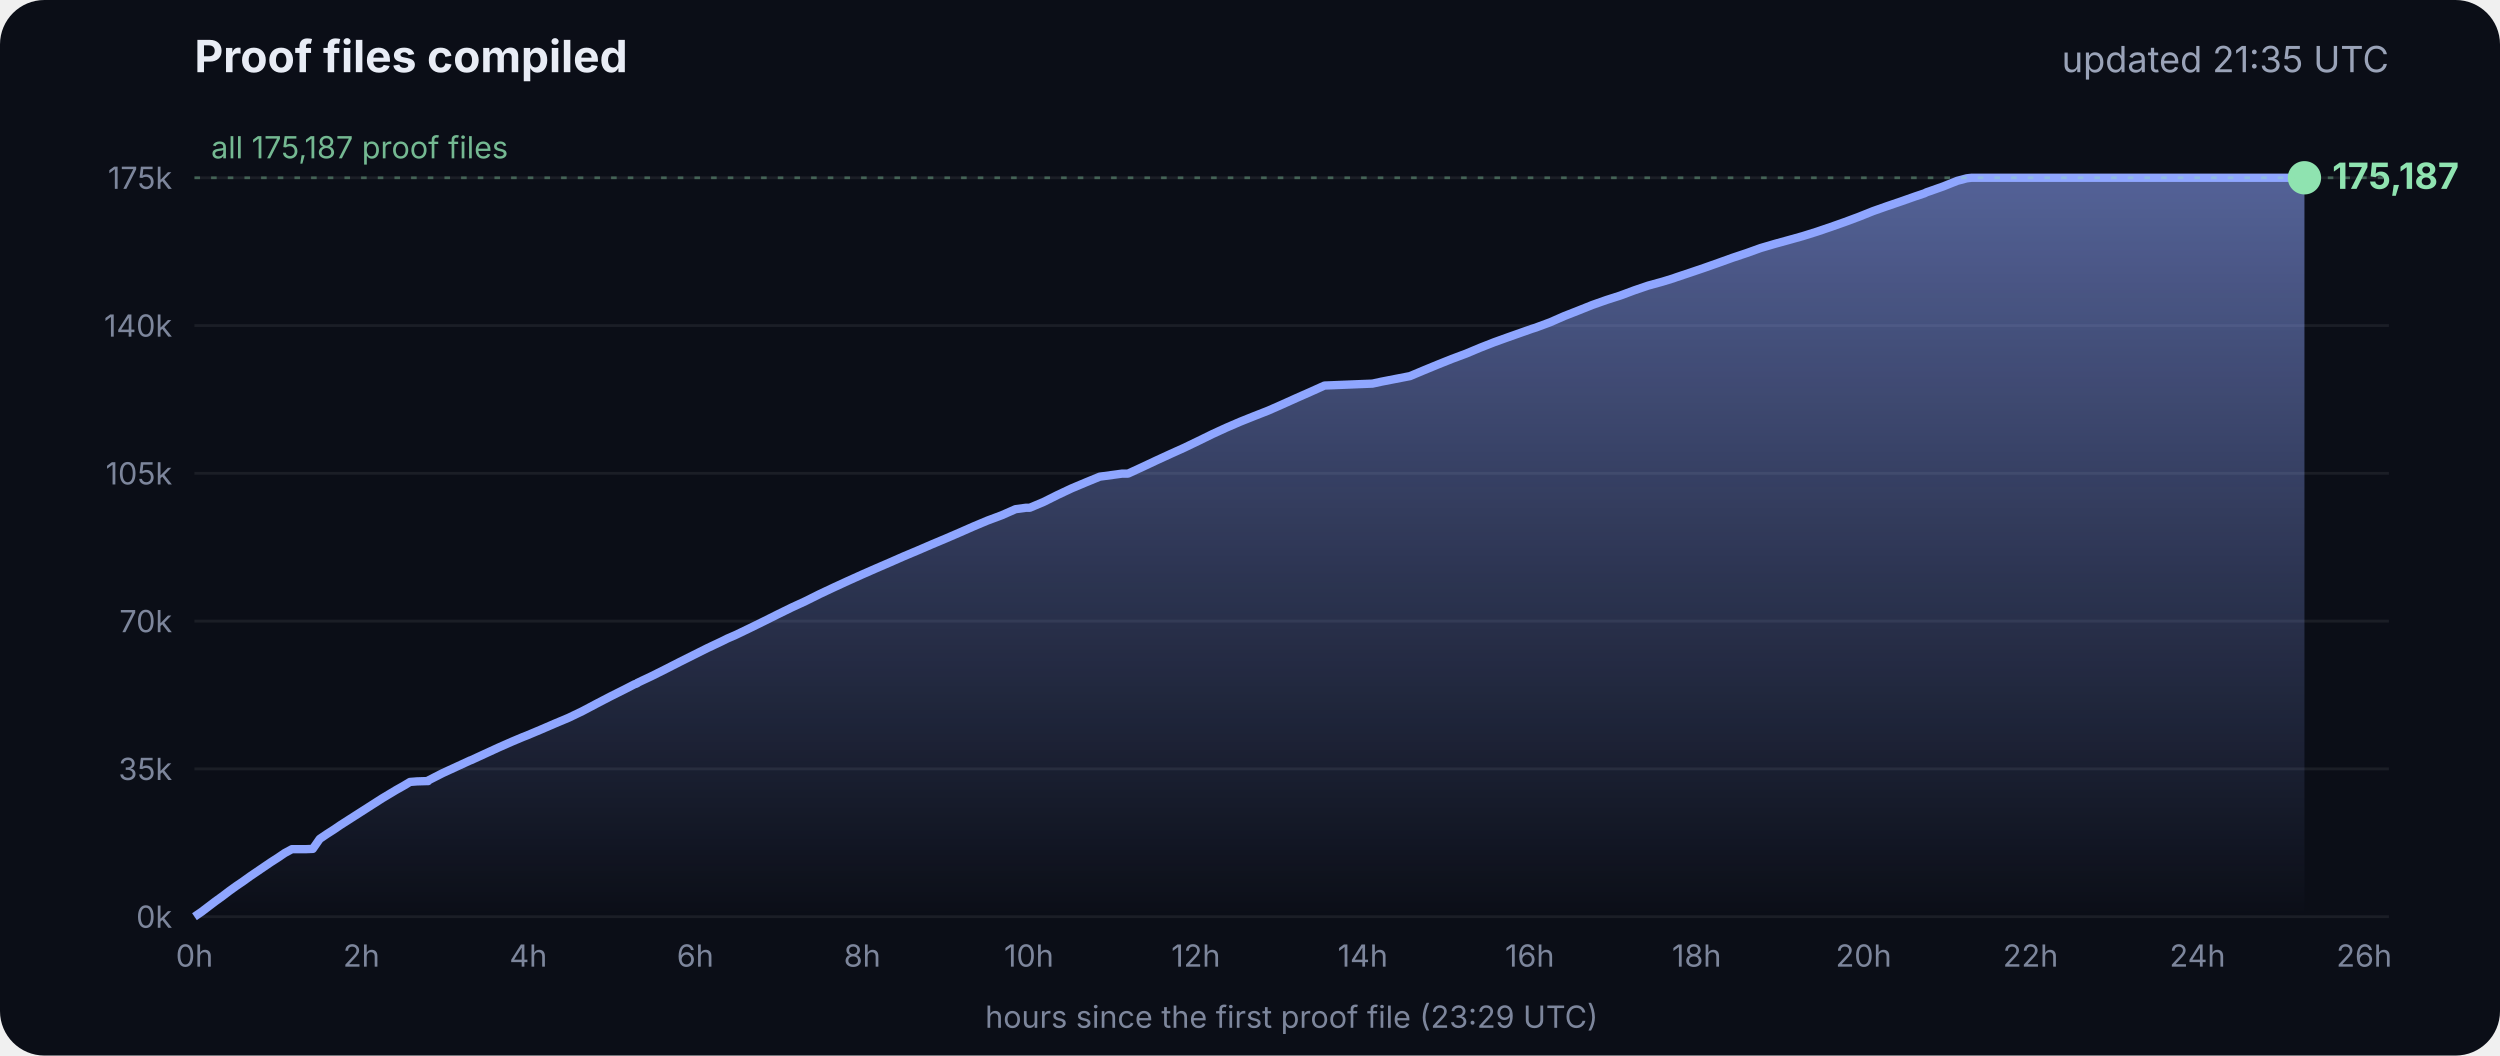
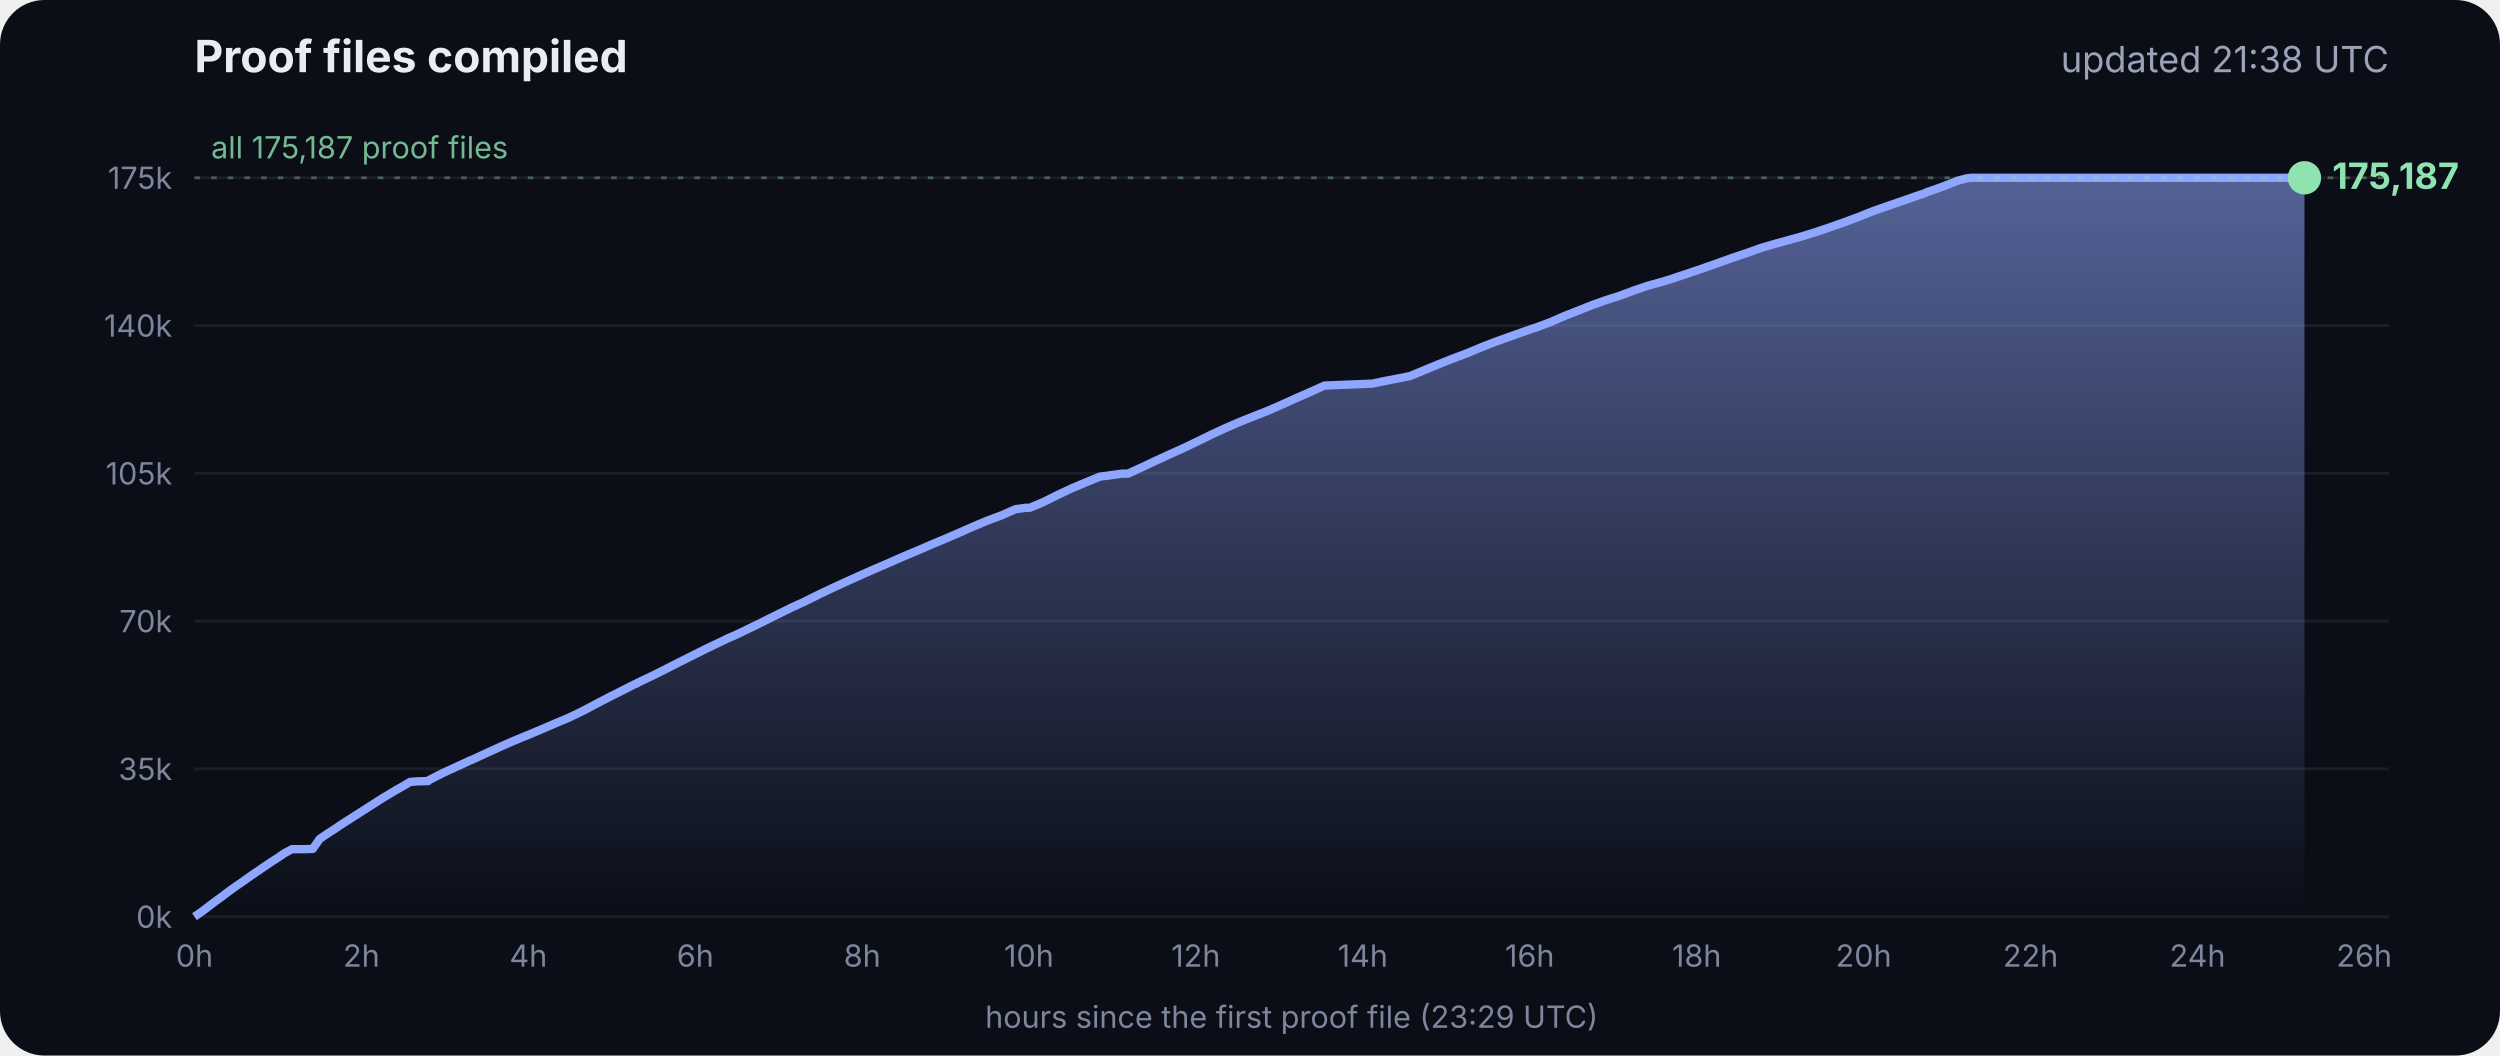
<svg xmlns="http://www.w3.org/2000/svg" viewBox="0 0 900 380" font-family="Inter, -apple-system, Segoe UI, sans-serif">
  <defs>
    <linearGradient id="g" x1="0" y1="0" x2="0" y2="1">
      <stop offset="0" stop-color="#8fa6ff" stop-opacity=".55" />
      <stop offset="1" stop-color="#8fa6ff" stop-opacity="0" />
    </linearGradient>
  </defs>
  <rect width="900" height="380" rx="16" fill="#0b0e17" />
  <text x="70" y="26" fill="#e8ecf5" font-size="16" font-weight="700">Proof files compiled</text>
-   <text x="860" y="26" fill="#9aa3b8" font-size="13" text-anchor="end">updated 21:35 UTC</text>
+   <text x="860" y="26" fill="#9aa3b8" font-size="13" text-anchor="end">updated 21:38 UTC</text>
  <line x1="70" x2="860" y1="330.0" y2="330.0" stroke="#ffffff" stroke-opacity=".07" />
  <text x="62" y="334.0" fill="#7d869c" font-size="11" text-anchor="end">0k</text>
  <line x1="70" x2="860" y1="276.8" y2="276.8" stroke="#ffffff" stroke-opacity=".07" />
  <text x="62" y="280.8" fill="#7d869c" font-size="11" text-anchor="end">35k</text>
  <line x1="70" x2="860" y1="223.6" y2="223.6" stroke="#ffffff" stroke-opacity=".07" />
  <text x="62" y="227.6" fill="#7d869c" font-size="11" text-anchor="end">70k</text>
  <line x1="70" x2="860" y1="170.4" y2="170.4" stroke="#ffffff" stroke-opacity=".07" />
  <text x="62" y="174.4" fill="#7d869c" font-size="11" text-anchor="end">105k</text>
  <line x1="70" x2="860" y1="117.2" y2="117.2" stroke="#ffffff" stroke-opacity=".07" />
  <text x="62" y="121.2" fill="#7d869c" font-size="11" text-anchor="end">140k</text>
  <line x1="70" x2="860" y1="64.0" y2="64.0" stroke="#ffffff" stroke-opacity=".07" />
  <text x="62" y="68.0" fill="#7d869c" font-size="11" text-anchor="end">175k</text>
  <text x="70.0" y="348" fill="#7d869c" font-size="11" text-anchor="middle">0h</text>
  <text x="130.1" y="348" fill="#7d869c" font-size="11" text-anchor="middle">2h</text>
  <text x="190.2" y="348" fill="#7d869c" font-size="11" text-anchor="middle">4h</text>
  <text x="250.3" y="348" fill="#7d869c" font-size="11" text-anchor="middle">6h</text>
  <text x="310.4" y="348" fill="#7d869c" font-size="11" text-anchor="middle">8h</text>
  <text x="370.4" y="348" fill="#7d869c" font-size="11" text-anchor="middle">10h</text>
  <text x="430.5" y="348" fill="#7d869c" font-size="11" text-anchor="middle">12h</text>
  <text x="490.6" y="348" fill="#7d869c" font-size="11" text-anchor="middle">14h</text>
  <text x="550.7" y="348" fill="#7d869c" font-size="11" text-anchor="middle">16h</text>
  <text x="610.8" y="348" fill="#7d869c" font-size="11" text-anchor="middle">18h</text>
  <text x="670.9" y="348" fill="#7d869c" font-size="11" text-anchor="middle">20h</text>
  <text x="731.0" y="348" fill="#7d869c" font-size="11" text-anchor="middle">22h</text>
  <text x="791.1" y="348" fill="#7d869c" font-size="11" text-anchor="middle">24h</text>
  <text x="851.1" y="348" fill="#7d869c" font-size="11" text-anchor="middle">26h</text>
  <polygon points="70.0,330.0 70.0,330.0 72.5,328.3 75.0,326.4 77.5,324.5 80.0,322.7 82.5,320.8 85.0,319.0 87.5,317.3 90.0,315.5 92.5,313.8 95.0,312.1 97.5,310.4 100.0,308.8 102.5,307.1 105.1,305.7 107.6,305.7 110.1,305.7 112.6,305.6 115.1,302.0 117.6,300.3 120.1,298.7 122.6,297.0 125.1,295.4 127.6,293.8 130.1,292.2 132.6,290.6 135.1,289.0 137.6,287.4 140.1,285.9 142.6,284.4 145.1,283.0 147.6,281.5 150.1,281.3 153.5,281.2 153.7,281.2 154.1,281.2 154.3,280.9 159.4,278.3 164.4,276.0 169.4,273.7 169.5,273.7 174.5,271.4 179.5,269.1 184.5,266.9 188.3,265.3 189.6,264.8 194.6,262.7 199.7,260.5 204.7,258.4 209.7,256.0 214.8,253.3 219.8,250.7 224.8,248.2 228.5,246.3 228.9,246.2 229.5,245.9 229.5,245.8 234.6,243.4 239.6,240.9 244.7,238.3 249.7,235.8 254.7,233.3 259.8,230.9 261.8,229.9 264.8,228.6 269.8,226.2 274.9,223.7 279.9,221.2 285.0,218.7 290.0,216.4 295.0,213.9 300.1,211.5 305.1,209.2 310.2,206.9 315.2,204.7 320.3,202.5 325.3,200.3 330.3,198.2 335.4,196.0 340.4,193.9 345.5,191.7 350.5,189.5 355.5,187.4 360.6,185.5 365.6,183.3 369.3,182.8 370.7,182.8 375.7,180.7 380.7,178.2 385.8,175.8 390.8,173.7 395.9,171.6 404.0,170.5 406.1,170.5 411.1,168.2 416.2,165.8 421.2,163.5 426.3,161.2 431.3,158.8 436.4,156.3 441.4,154.0 446.5,151.8 451.5,149.8 456.6,147.8 461.6,145.6 466.7,143.3 471.7,141.1 476.8,138.8 494.1,138.1 497.3,137.4 507.6,135.4 512.6,133.3 517.7,131.2 522.7,129.2 527.8,127.3 532.8,125.2 537.9,123.2 542.9,121.4 548.0,119.6 551.4,118.4 553.0,117.9 553.5,117.7 558.1,116.0 563.1,113.8 568.2,111.8 573.2,109.8 578.3,108.0 583.3,106.4 588.4,104.5 593.4,102.8 598.5,101.4 602.4,100.2 603.5,99.8 608.6,98.1 613.6,96.4 618.7,94.6 623.7,92.8 628.8,91.1 633.8,89.3 635.5,88.8 638.9,87.8 644.0,86.4 649.0,85.0 654.1,83.4 659.1,81.7 664.2,79.9 669.3,78.0 674.3,76.0 679.4,74.2 684.4,72.5 689.5,70.7 692.8,69.6 693.6,69.2 694.5,68.9 699.6,67.1 704.6,65.1 708.0,64.2 708.8,64.1 709.7,64.0 713.4,64.0 715.2,64.0 718.5,64.0 723.5,64.0 728.6,64.0 733.7,64.0 738.7,64.0 743.7,64.0 748.8,64.0 753.9,64.0 758.9,64.0 764.0,64.0 769.0,64.0 774.1,64.0 779.1,64.0 784.2,64.0 789.2,64.0 794.3,64.0 797.0,64.0 798.2,64.0 799.3,64.0 804.4,64.0 809.4,64.0 814.5,64.0 818.9,64.0 819.1,64.0 819.5,64.0 822.0,64.0 824.6,64.0 826.0,64.0 826.0,64.0 826.4,64.0 828.9,64.0 829.2,64.0 829.6,64.0 829.6,330.0" fill="url(#g)" />
  <polyline points="70.0,330.0 72.5,328.3 75.0,326.4 77.5,324.5 80.0,322.7 82.5,320.8 85.0,319.0 87.5,317.3 90.0,315.5 92.5,313.8 95.0,312.1 97.5,310.4 100.0,308.8 102.5,307.1 105.1,305.7 107.6,305.7 110.1,305.7 112.6,305.6 115.1,302.0 117.6,300.3 120.1,298.7 122.6,297.0 125.1,295.4 127.6,293.8 130.1,292.2 132.6,290.6 135.1,289.0 137.6,287.4 140.1,285.9 142.6,284.4 145.1,283.0 147.6,281.5 150.1,281.3 153.5,281.2 153.7,281.2 154.1,281.2 154.3,280.9 159.4,278.3 164.4,276.0 169.4,273.7 169.5,273.7 174.5,271.4 179.5,269.1 184.5,266.9 188.3,265.3 189.6,264.8 194.6,262.7 199.7,260.5 204.7,258.4 209.7,256.0 214.8,253.3 219.8,250.7 224.8,248.2 228.5,246.3 228.9,246.2 229.5,245.9 229.5,245.8 234.6,243.4 239.6,240.9 244.7,238.3 249.7,235.8 254.7,233.3 259.8,230.9 261.8,229.9 264.8,228.6 269.8,226.2 274.9,223.7 279.9,221.2 285.0,218.7 290.0,216.4 295.0,213.9 300.1,211.5 305.1,209.2 310.2,206.9 315.2,204.7 320.3,202.5 325.3,200.3 330.3,198.2 335.4,196.0 340.4,193.9 345.5,191.7 350.5,189.5 355.5,187.4 360.6,185.5 365.6,183.3 369.3,182.8 370.7,182.8 375.7,180.7 380.7,178.2 385.8,175.8 390.8,173.7 395.9,171.6 404.0,170.5 406.1,170.5 411.1,168.2 416.2,165.8 421.2,163.5 426.3,161.2 431.3,158.8 436.4,156.3 441.4,154.0 446.5,151.8 451.5,149.8 456.6,147.8 461.6,145.6 466.7,143.3 471.7,141.1 476.8,138.8 494.1,138.1 497.3,137.4 507.6,135.4 512.6,133.3 517.7,131.2 522.7,129.2 527.8,127.3 532.8,125.2 537.9,123.2 542.9,121.4 548.0,119.6 551.4,118.4 553.0,117.9 553.5,117.7 558.1,116.0 563.1,113.8 568.2,111.8 573.2,109.8 578.3,108.0 583.3,106.4 588.4,104.5 593.4,102.8 598.5,101.4 602.4,100.2 603.5,99.8 608.6,98.1 613.6,96.4 618.7,94.6 623.7,92.8 628.8,91.1 633.8,89.3 635.5,88.8 638.9,87.8 644.0,86.4 649.0,85.0 654.1,83.4 659.1,81.7 664.2,79.9 669.3,78.0 674.3,76.0 679.4,74.2 684.4,72.5 689.5,70.7 692.8,69.6 693.6,69.2 694.5,68.9 699.6,67.1 704.6,65.1 708.0,64.2 708.8,64.1 709.7,64.0 713.4,64.0 715.2,64.0 718.5,64.0 723.5,64.0 728.6,64.0 733.7,64.0 738.7,64.0 743.7,64.0 748.8,64.0 753.9,64.0 758.9,64.0 764.0,64.0 769.0,64.0 774.1,64.0 779.1,64.0 784.2,64.0 789.2,64.0 794.3,64.0 797.0,64.0 798.2,64.0 799.3,64.0 804.4,64.0 809.4,64.0 814.5,64.0 818.9,64.0 819.1,64.0 819.5,64.0 822.0,64.0 824.6,64.0 826.0,64.0 826.0,64.0 826.4,64.0 828.9,64.0 829.2,64.0 829.6,64.0" fill="none" stroke="#8fa6ff" stroke-width="3" stroke-linejoin="round" />
  <circle cx="829.6" cy="64.0" r="6" fill="#8fe3b0" />
  <text x="839.6" y="68.0" fill="#8fe3b0" font-size="13" font-weight="700">175,187</text>
  <line x1="70" x2="860" y1="64.0" y2="64.0" stroke="#8fe3b0" stroke-opacity=".35" stroke-dasharray="2 4" />
  <text x="76" y="57.0" fill="#8fe3b0" fill-opacity=".8" font-size="11">all 175,187 proof files</text>
  <text x="465" y="370" fill="#7d869c" font-size="11" text-anchor="middle">hours since the first proof file (23:29 UTC)</text>
</svg>
